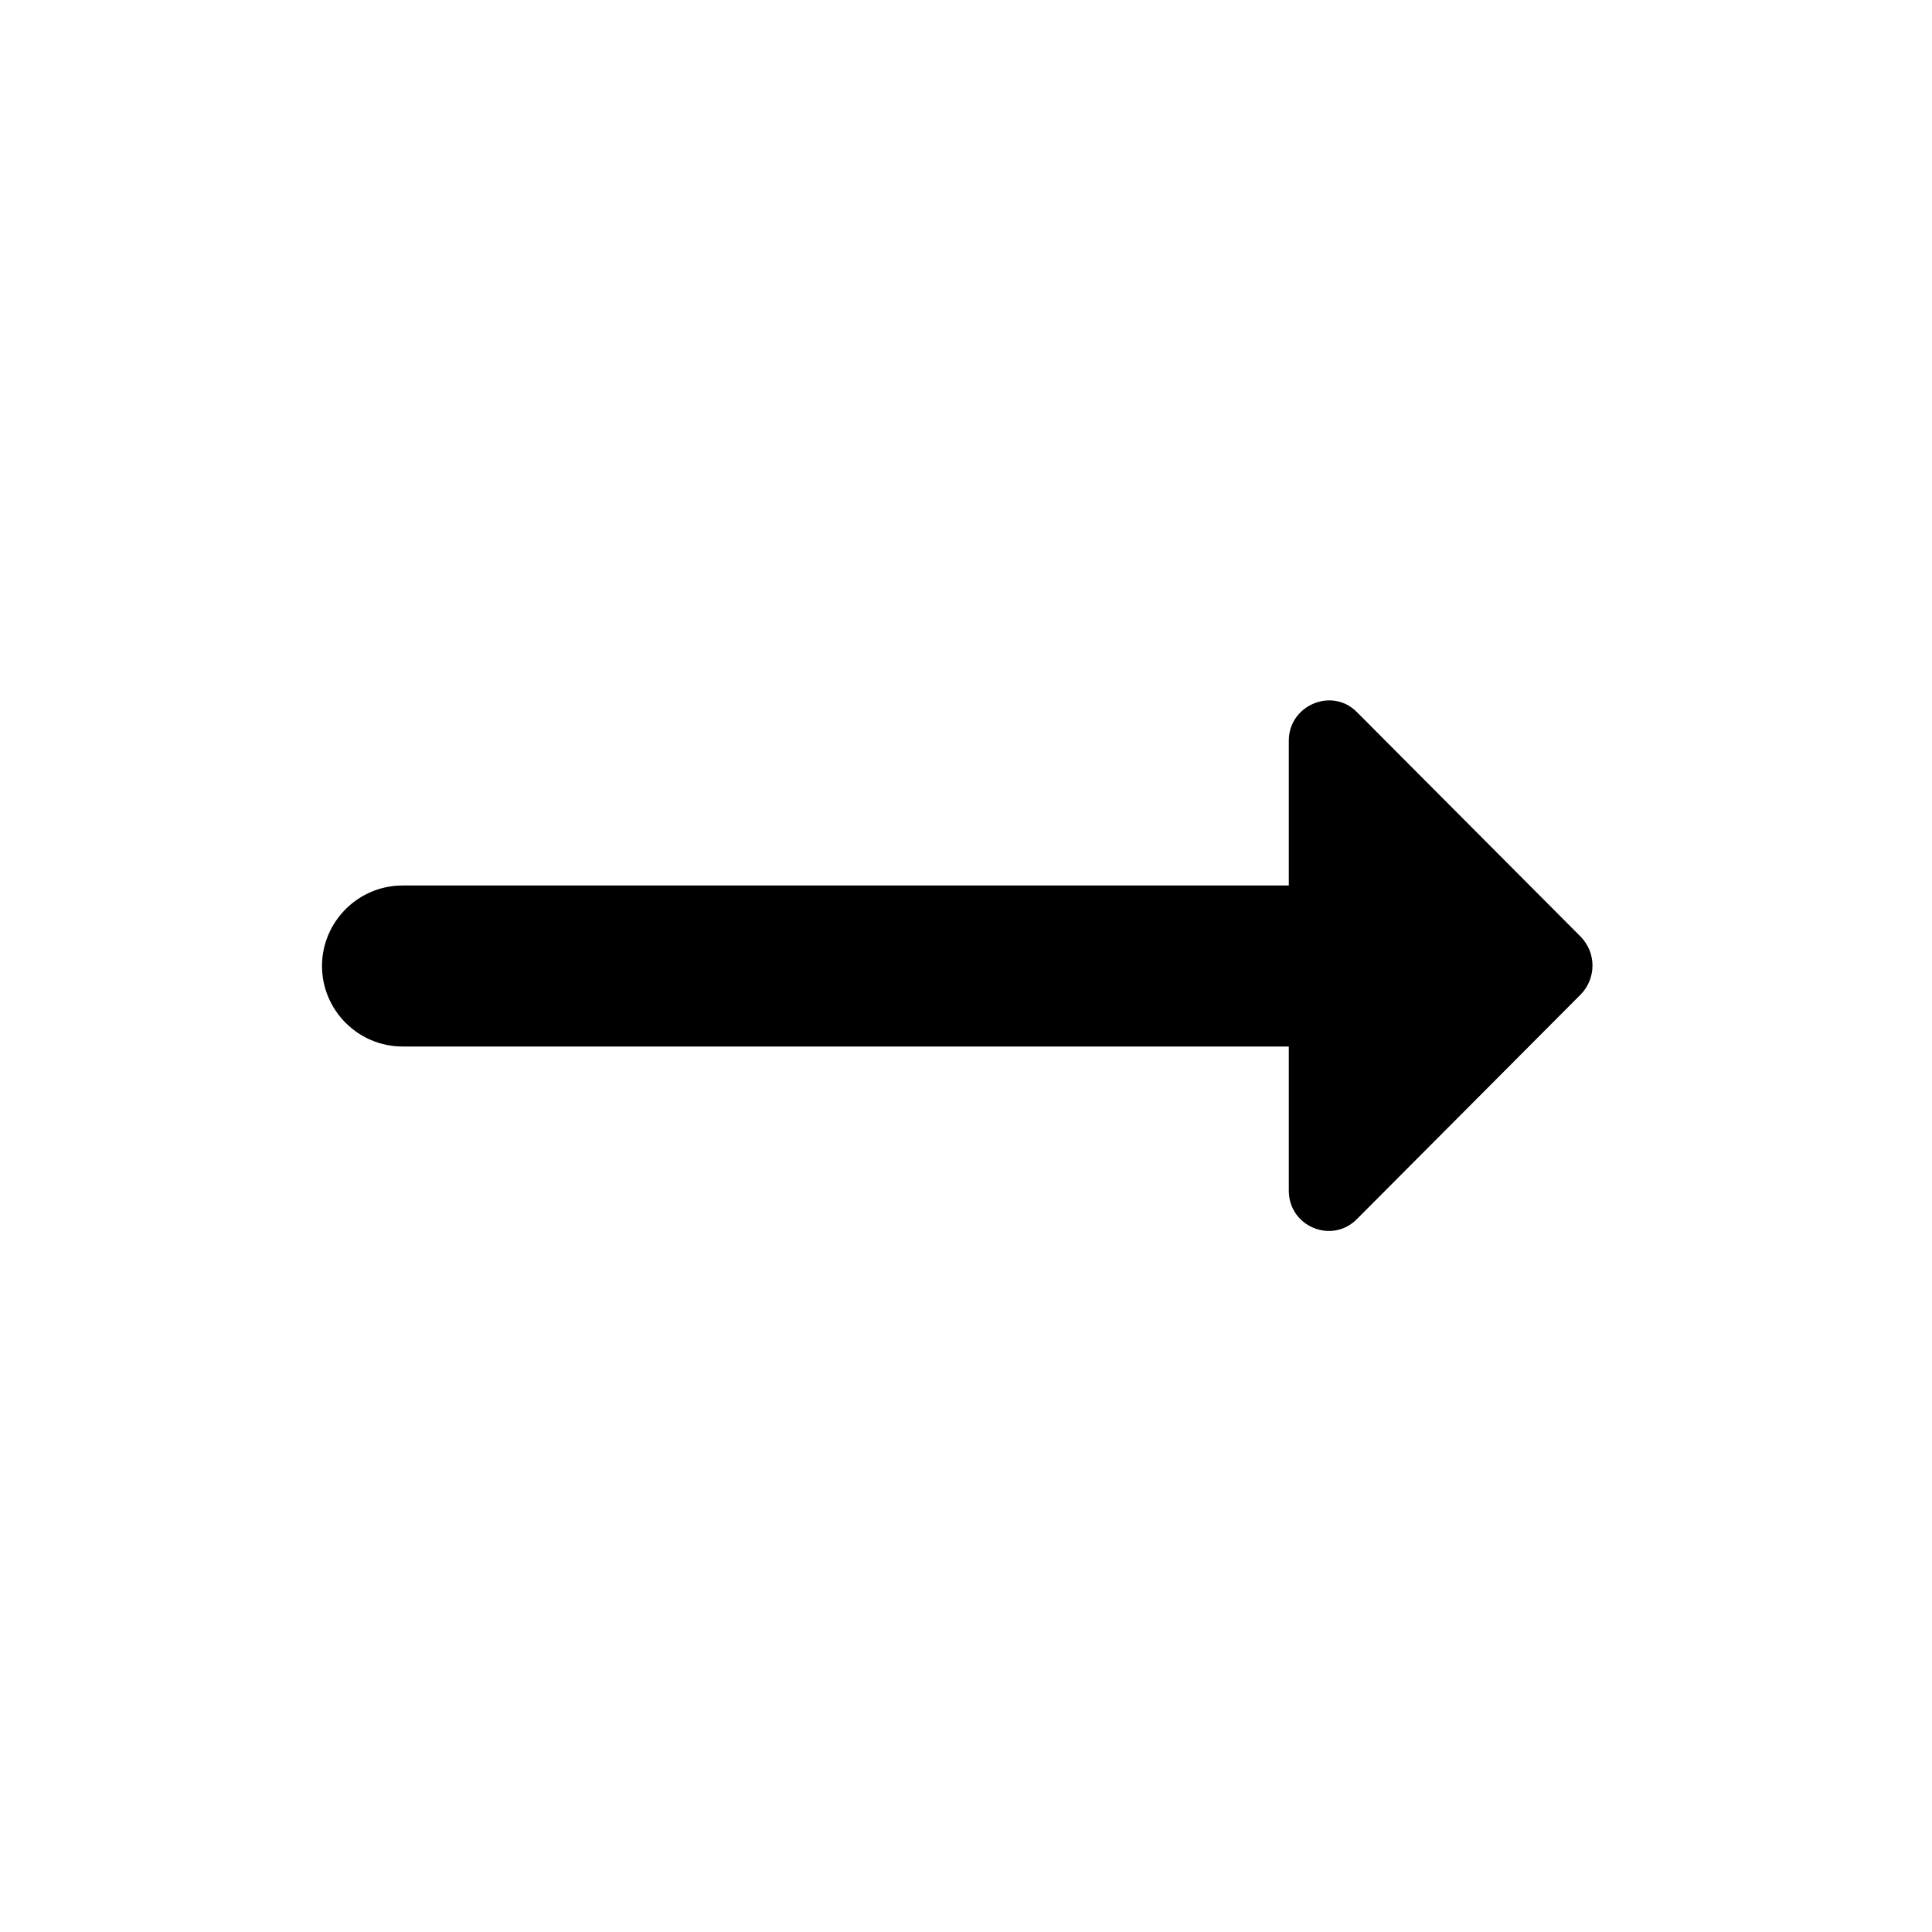
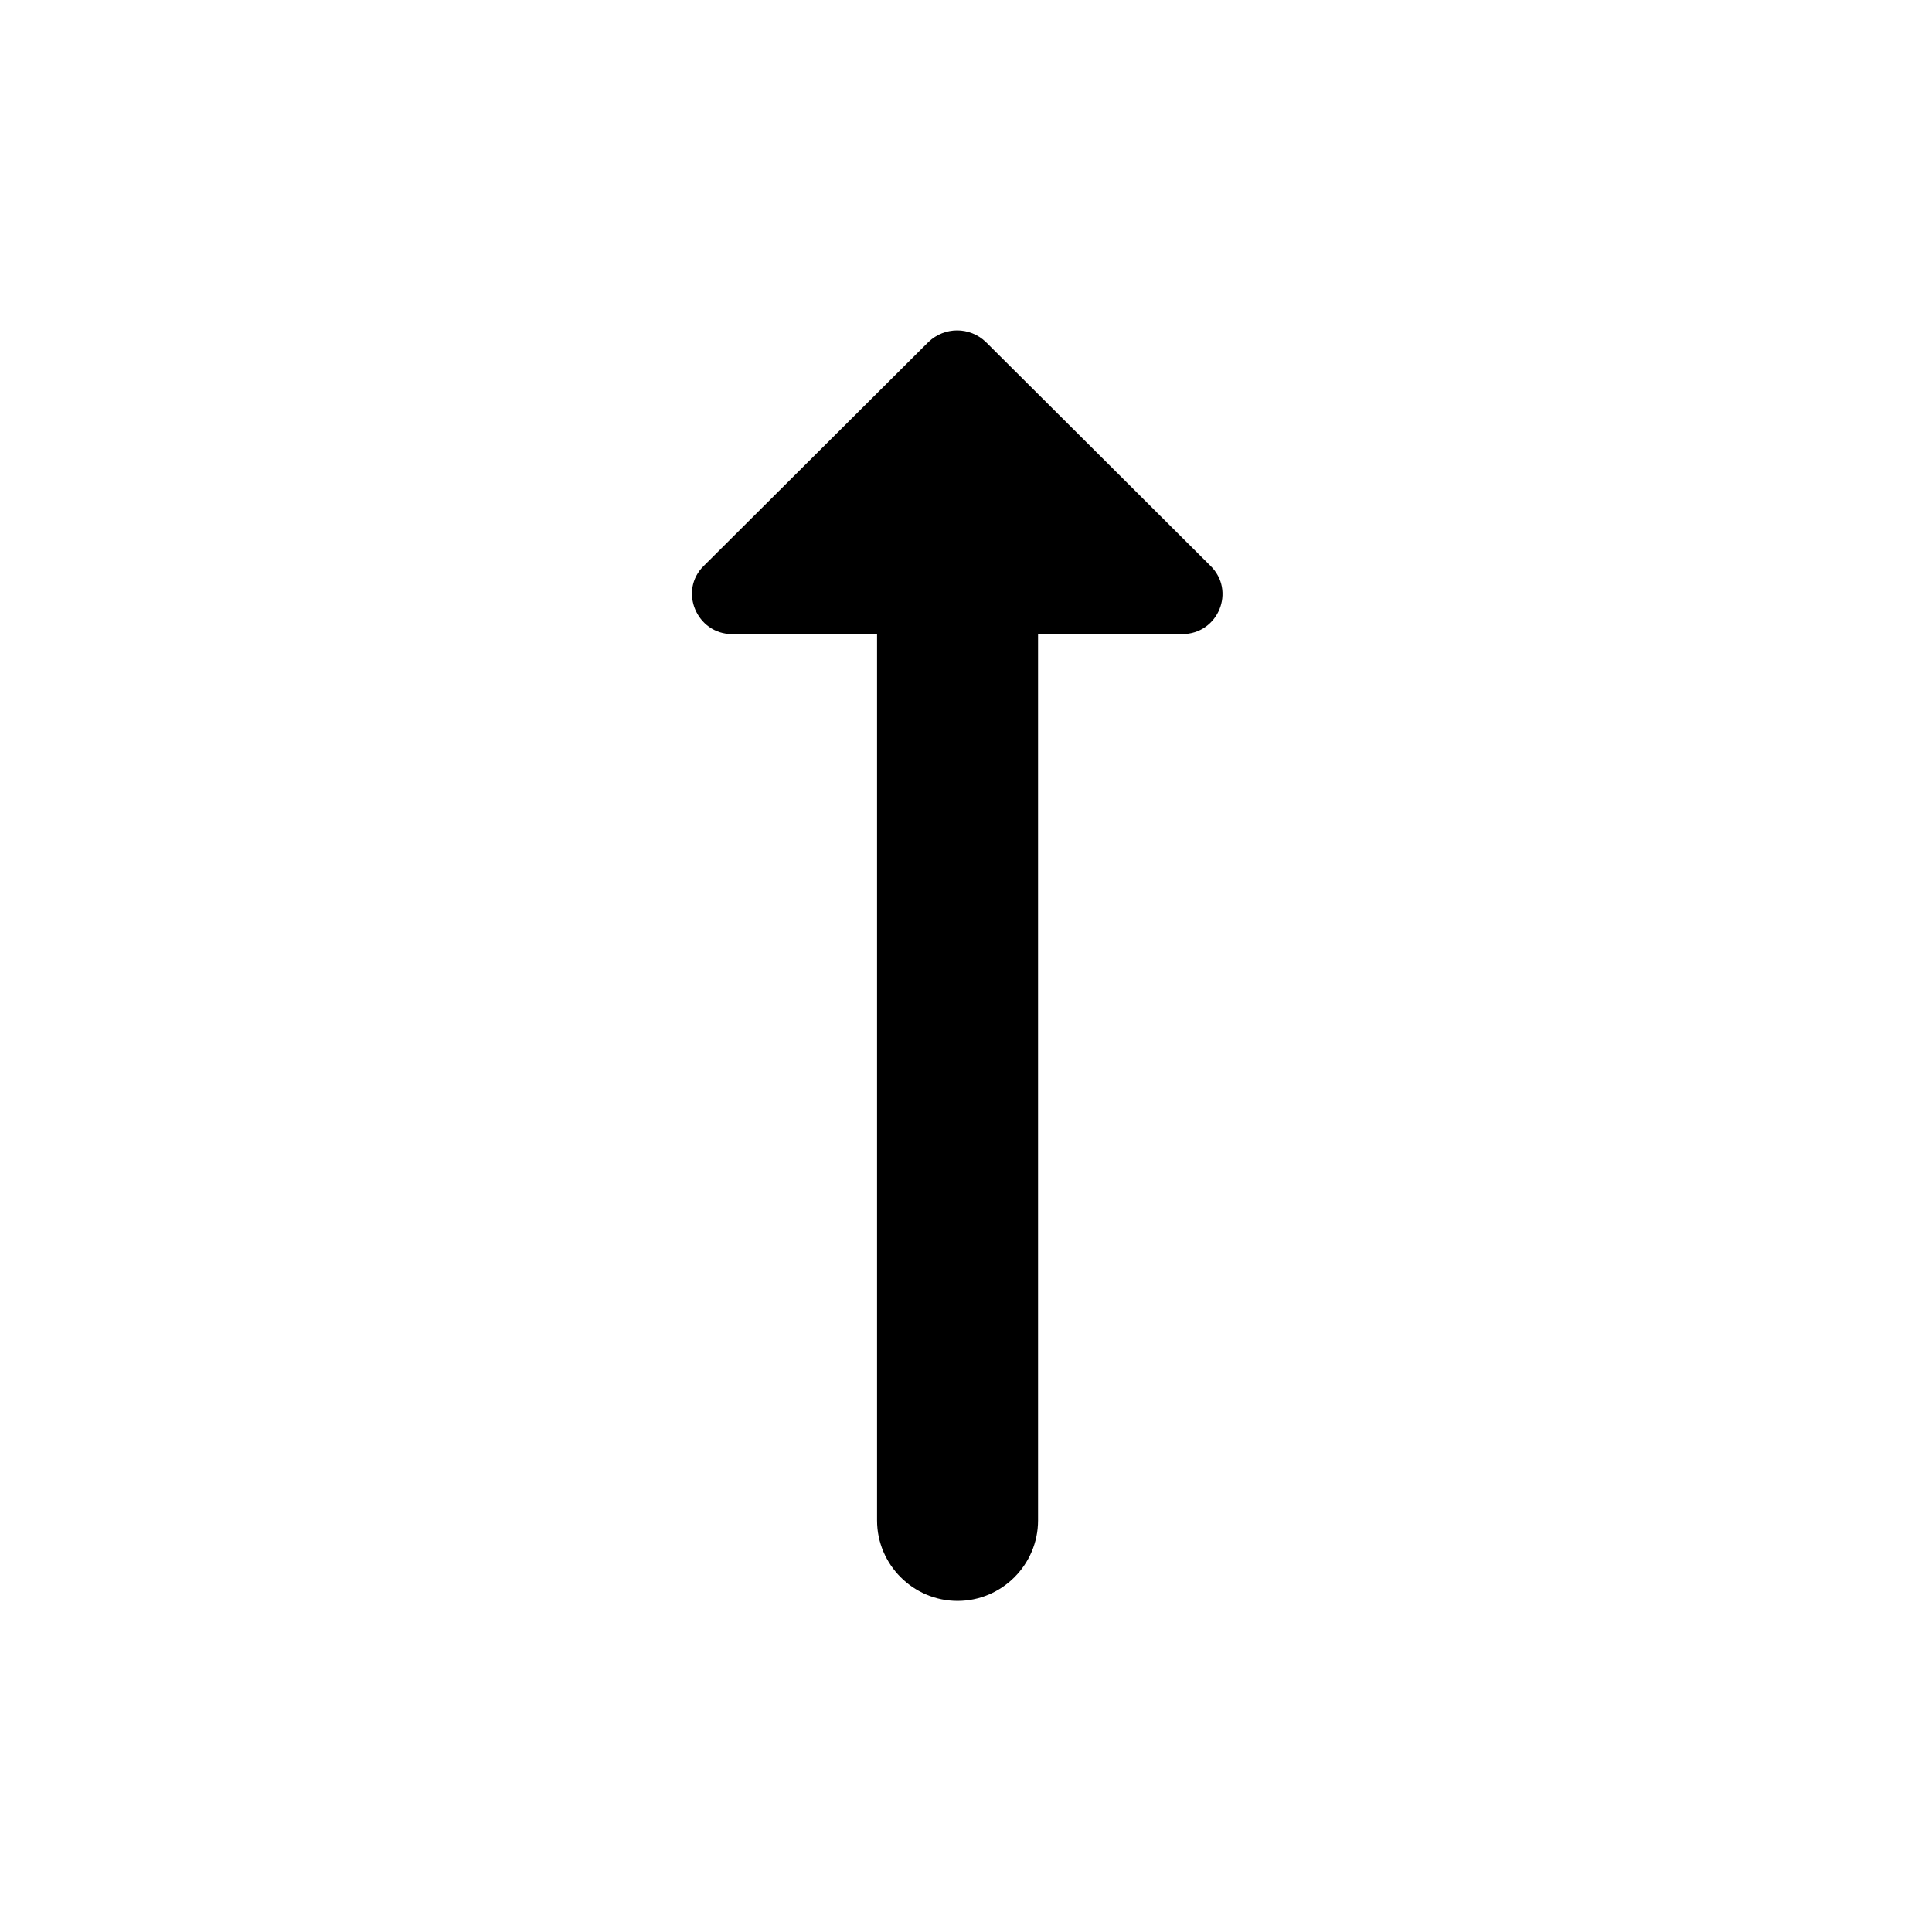
- <svg xmlns="http://www.w3.org/2000/svg" height="24" viewBox="0 0 24 24" width="24">
-   <path d="M16.01 11H5c-.55 0-1 .45-1 1s.45 1 1 1h11.01v1.79c0 .45.54.67.85.35l2.78-2.79c.19-.2.19-.51 0-.71l-2.78-2.79c-.31-.32-.85-.09-.85.35V11z" />
+ <svg xmlns="http://www.w3.org/2000/svg" height="24" viewBox="0 0 24 24" width="24" version="1.1" id="svg4">
+   <defs id="defs8" />
+   <path d="M 10.895,7.877 V 18.887 c 0,0.55 0.45,1 1,1 0.55,0 1,-0.45 1,-1 V 7.877 h 1.79 c 0.45,0 0.67,-0.54 0.35,-0.85 l -2.79,-2.78 c -0.2,-0.19 -0.51,-0.19 -0.71,0 l -2.79,2.78 c -0.32,0.31 -0.09,0.85 0.35,0.85 H 10.895 Z" id="path2" />
</svg>
